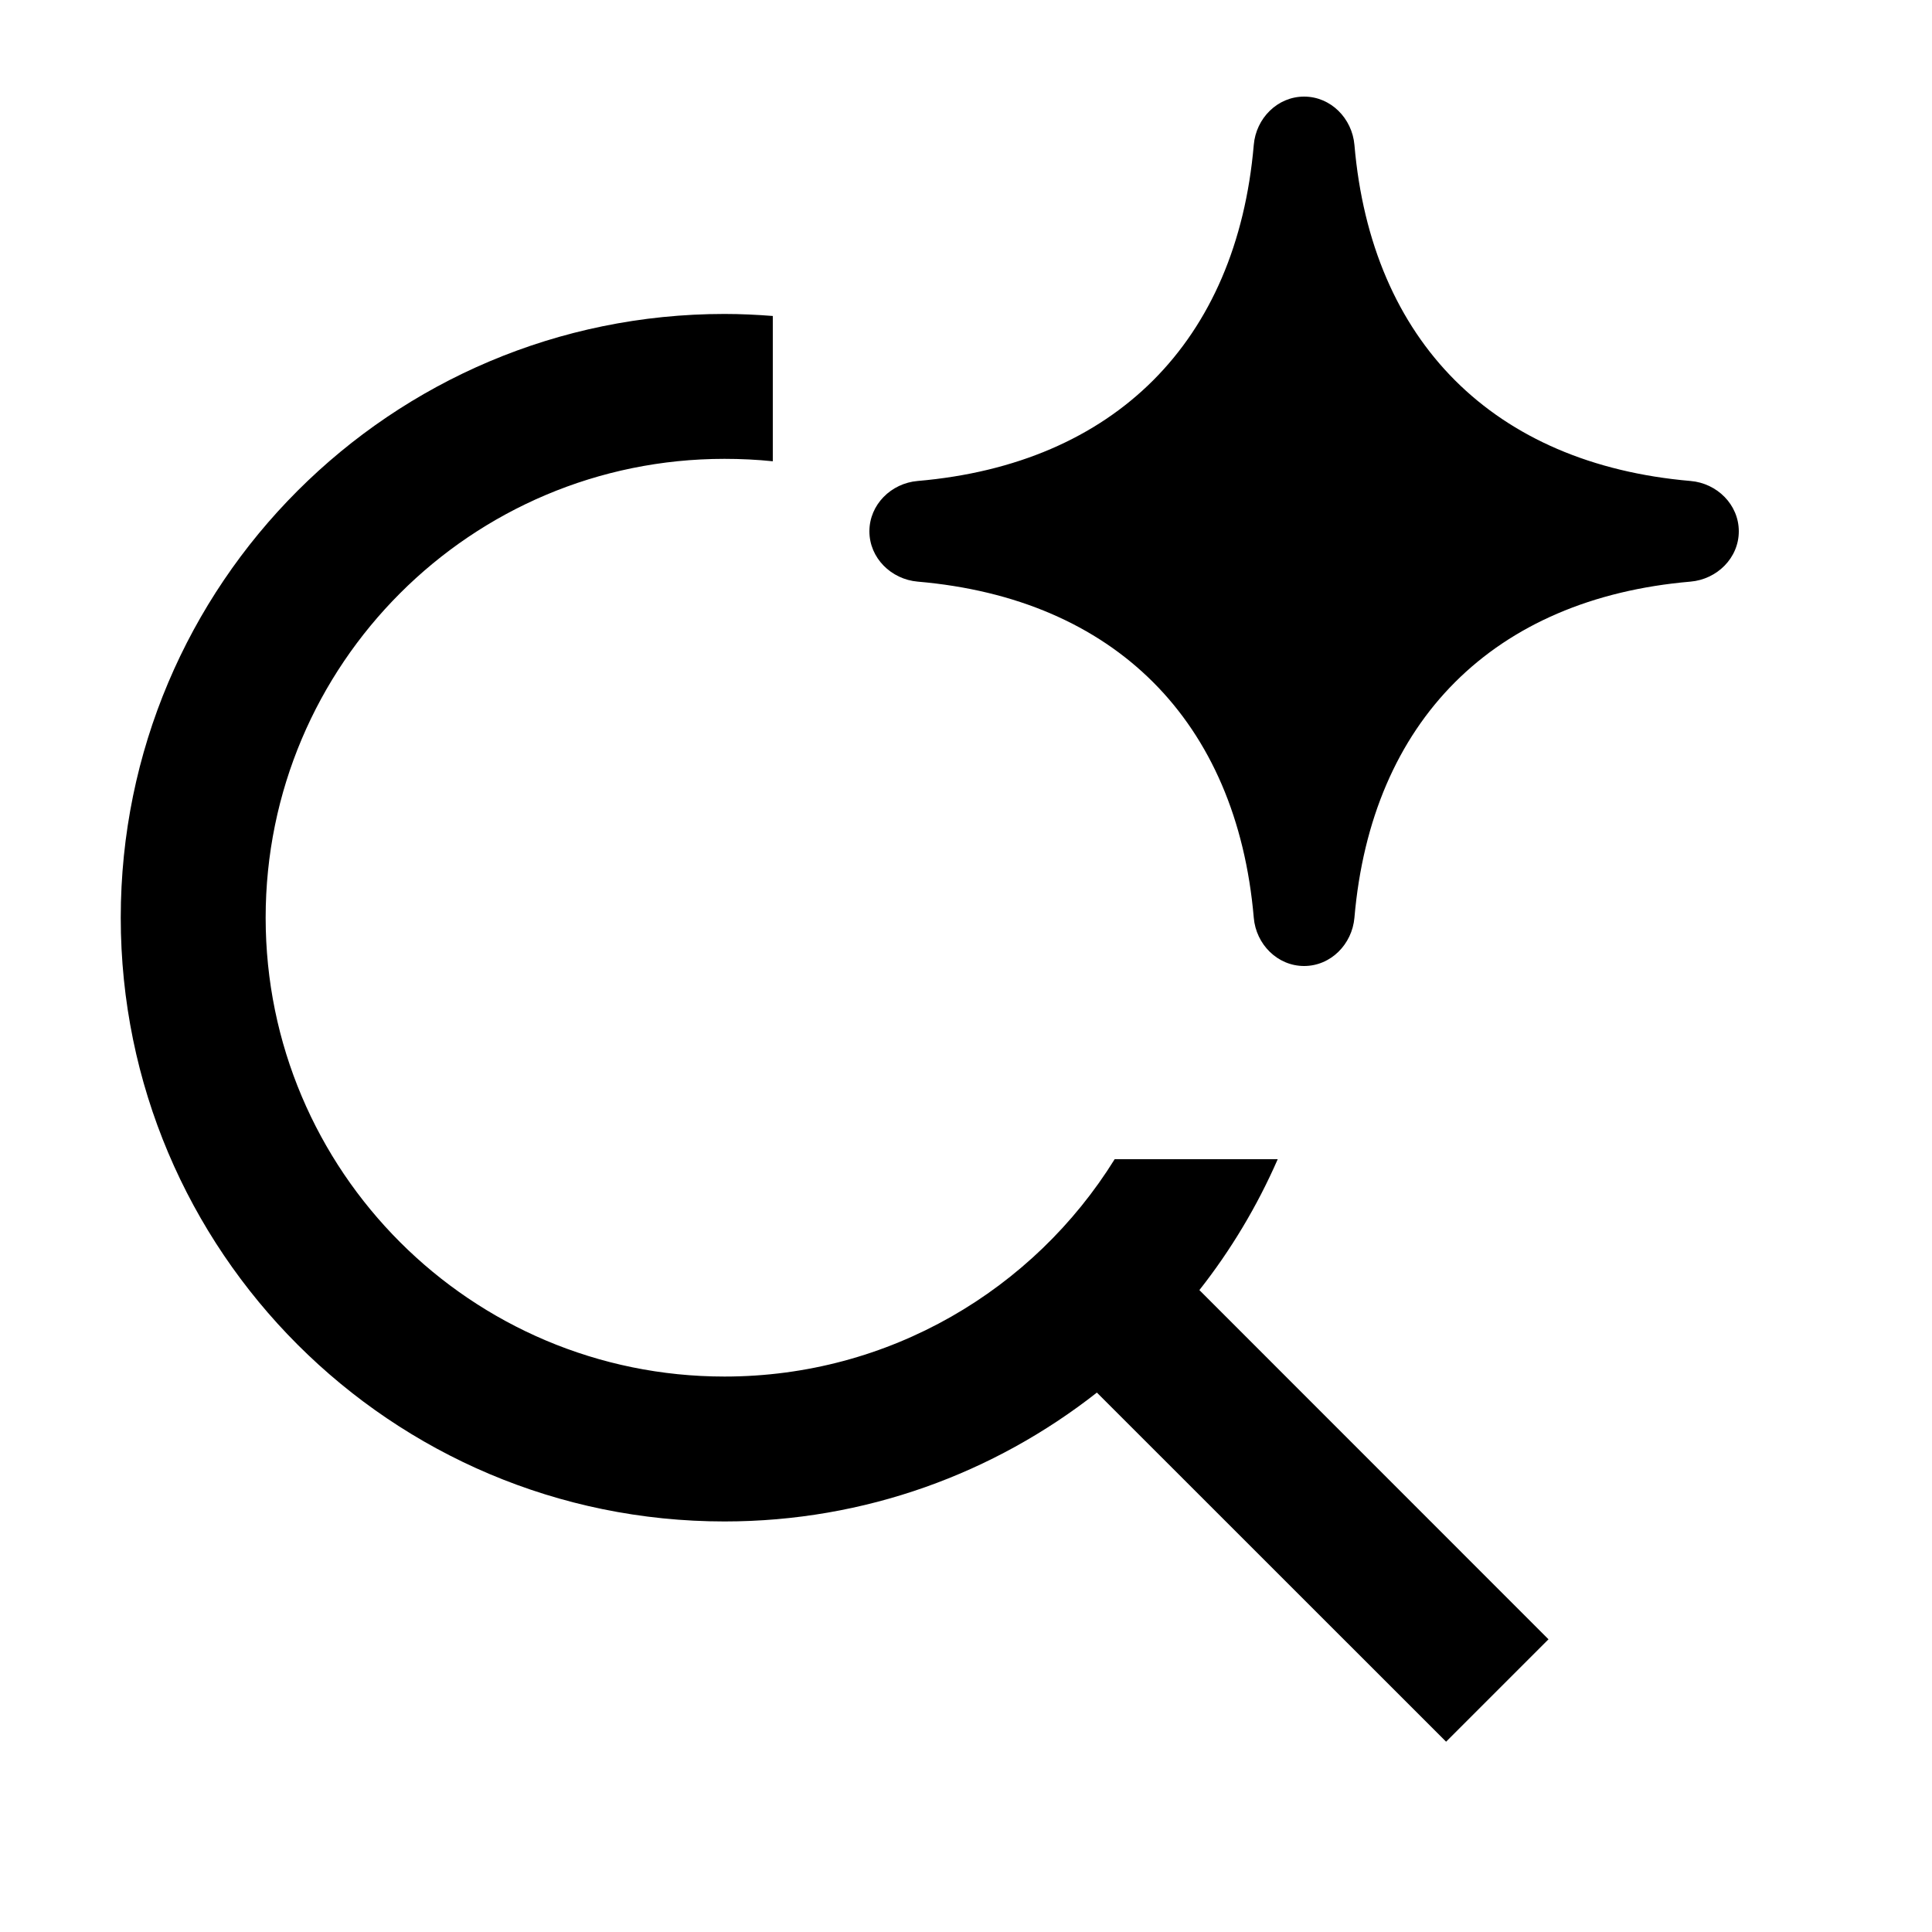
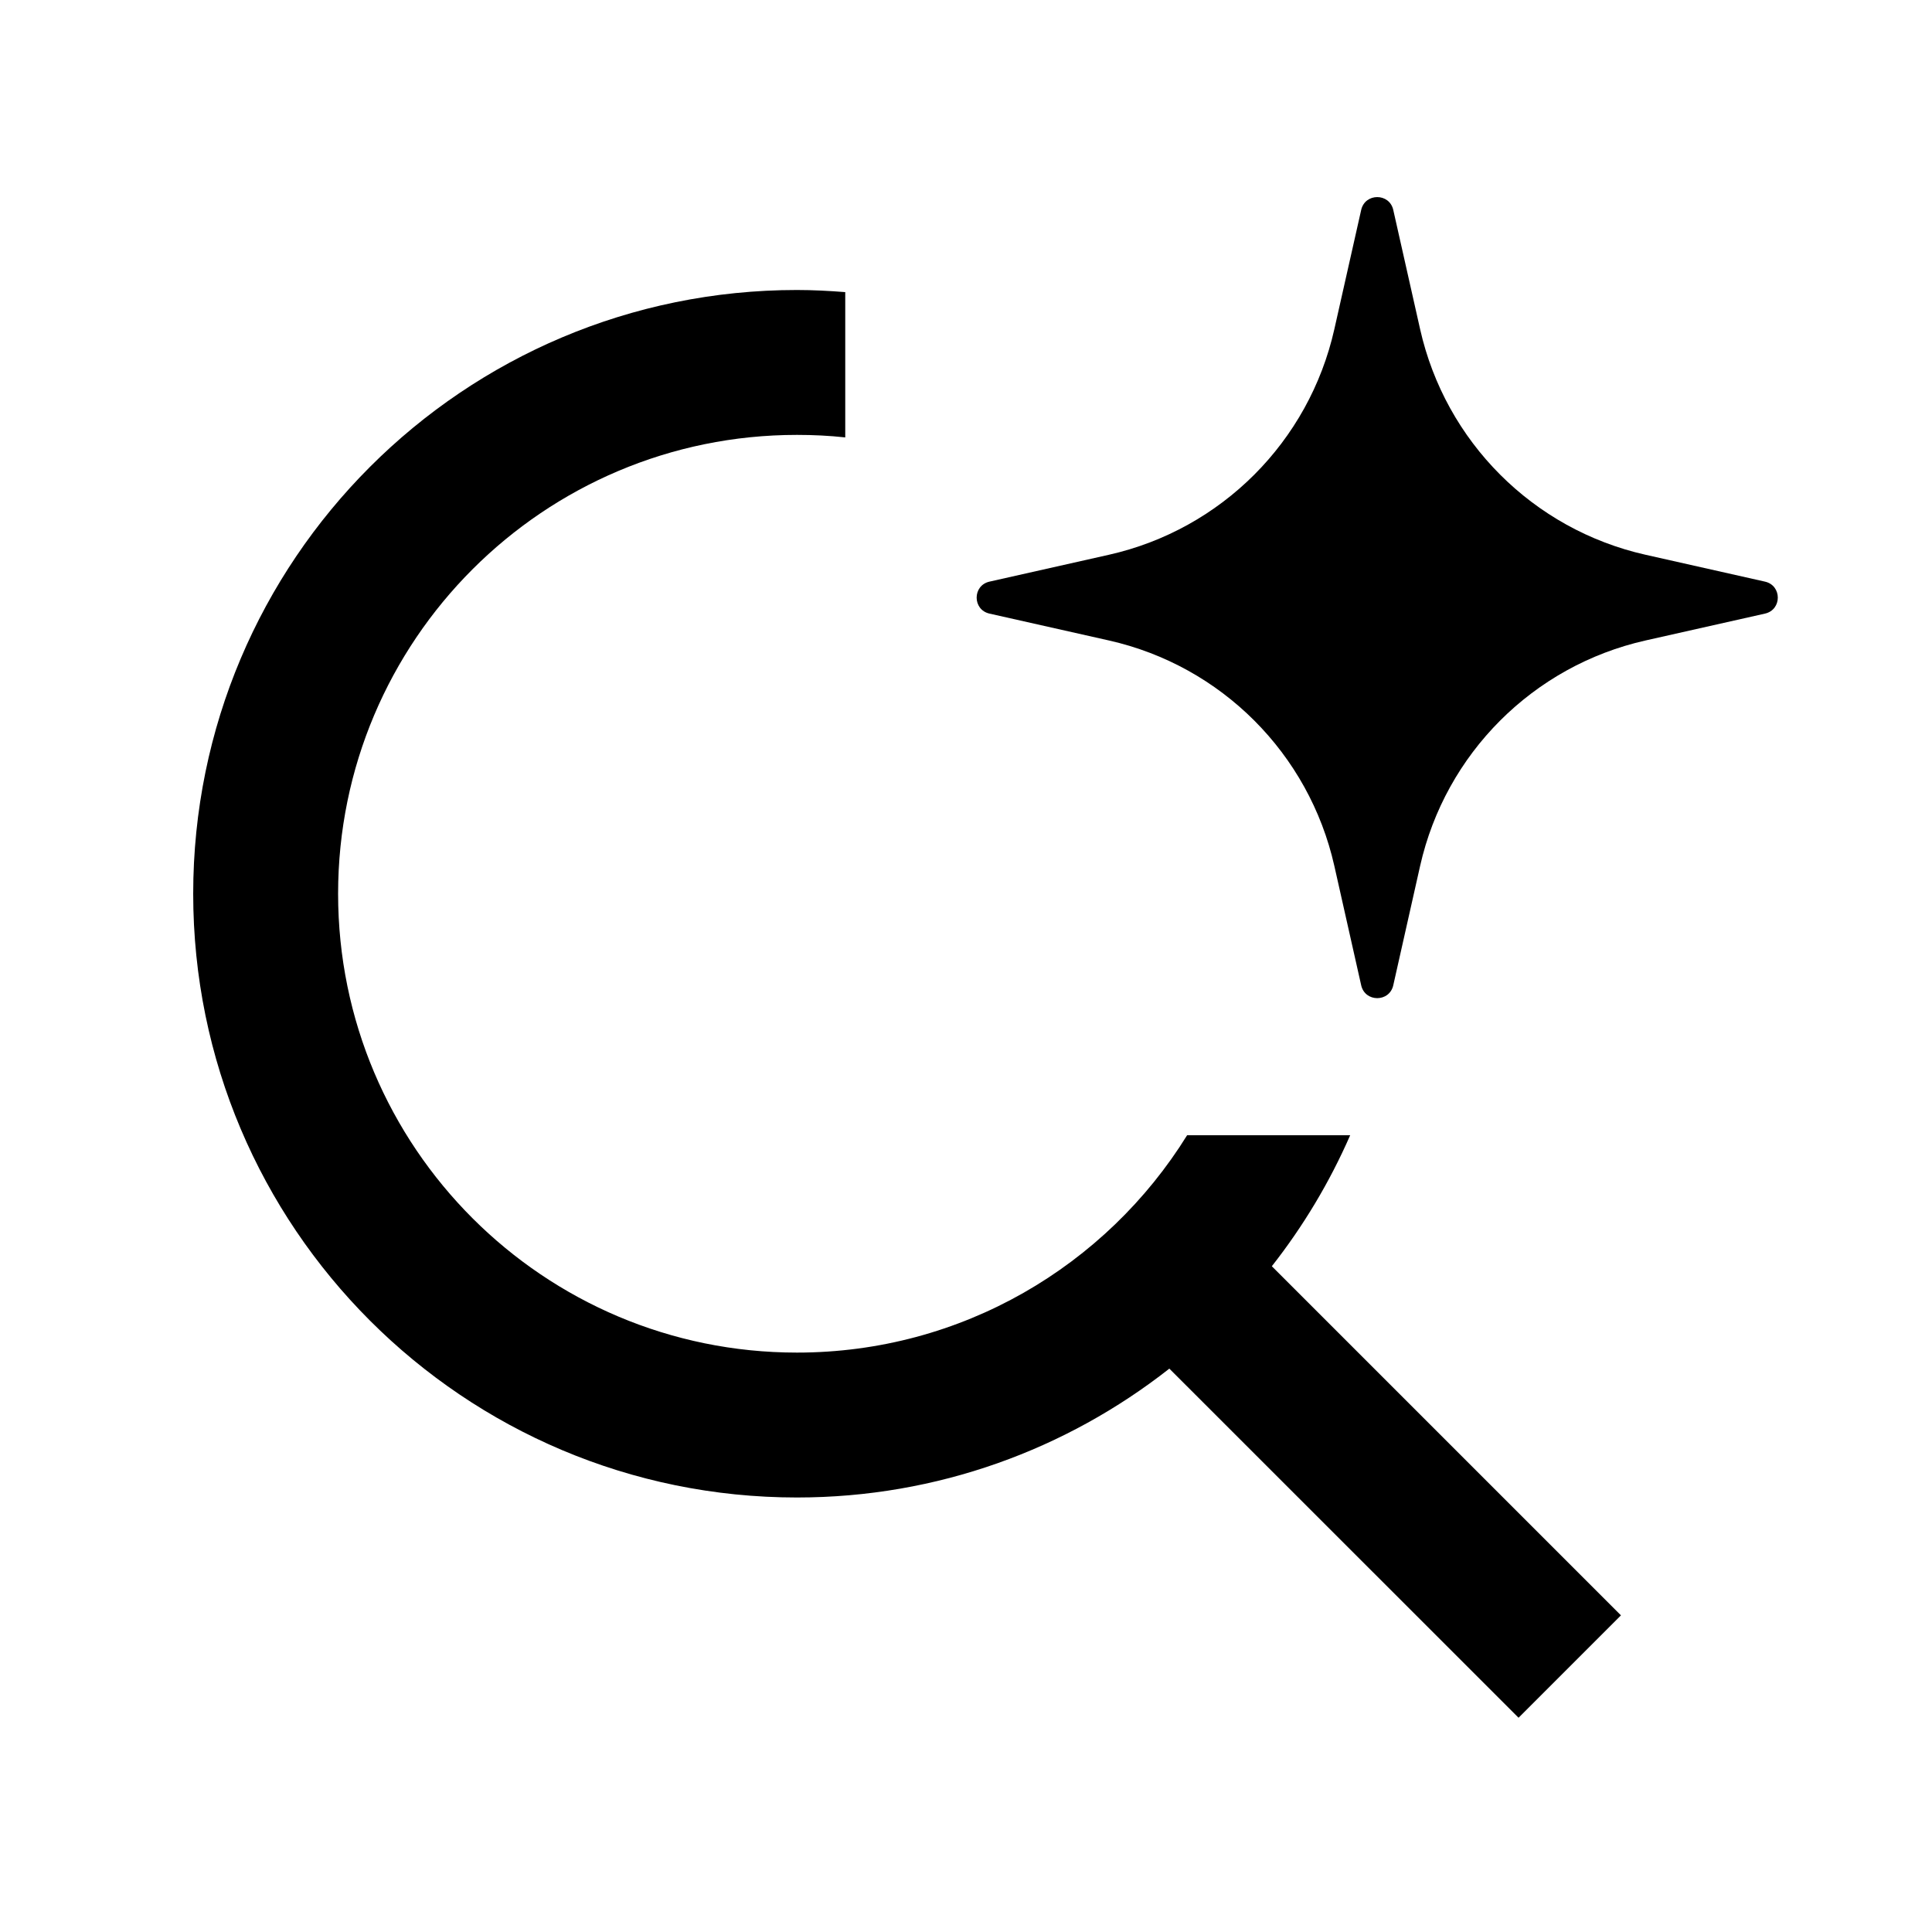
<svg xmlns="http://www.w3.org/2000/svg" width="20" height="20" viewBox="0 0 20 20" fill="none">
  <rect width="20" height="20" fill="none" />
-   <path d="M7.5 3.25C7.668 3.25 7.835 3.258 8 3.271V4.775C7.836 4.758 7.669 4.75 7.5 4.75C4.877 4.75 2.75 6.877 2.75 9.5C2.75 12.123 4.877 14.25 7.5 14.25C9.206 14.25 10.701 13.35 11.539 12H13.227C13.014 12.487 12.741 12.942 12.416 13.355L16.03 16.97L14.97 18.03L11.355 14.416C10.293 15.25 8.956 15.75 7.5 15.75C4.048 15.75 1.25 12.952 1.25 9.5C1.25 6.048 4.048 3.25 7.5 3.25ZM13.5 1C13.776 1 13.997 1.225 14.021 1.5C14.196 3.537 15.463 4.803 17.5 4.979C17.775 5.002 18 5.224 18 5.5C18 5.776 17.775 5.997 17.5 6.021C15.463 6.196 14.196 7.463 14.021 9.5C13.997 9.775 13.776 10 13.5 10C13.224 10 13.002 9.775 12.979 9.5C12.803 7.463 11.537 6.196 9.5 6.021C9.225 5.997 9 5.776 9 5.5C9 5.224 9.225 5.002 9.5 4.979C11.537 4.803 12.803 3.537 12.979 1.5C13.002 1.225 13.224 1 13.5 1Z" fill="#000000" />
+   <path d="M8.25 3.002C8.418 3.002 8.585 3.011 8.75 3.024V4.528C8.586 4.51 8.419 4.502 8.25 4.502C5.627 4.502 3.5 6.629 3.5 9.252C3.5 11.876 5.627 14.002 8.25 14.002C9.956 14.002 11.451 13.103 12.289 11.752H13.977C13.764 12.239 13.491 12.694 13.166 13.108L16.78 16.722L15.72 17.782L12.105 14.168C11.043 15.002 9.706 15.502 8.25 15.502C4.798 15.502 2 12.704 2 9.252C2 5.8 4.798 3.002 8.25 3.002Z" fill="#000000" />
+   <path d="M14.091 2.173C14.131 1.996 14.383 1.996 14.423 2.173L14.701 3.408C14.963 4.572 15.871 5.481 17.035 5.743L18.271 6.021C18.448 6.061 18.448 6.312 18.271 6.352L17.035 6.63C15.871 6.892 14.963 7.801 14.701 8.964L14.423 10.2C14.383 10.377 14.131 10.377 14.091 10.2L13.813 8.964C13.551 7.801 12.643 6.892 11.479 6.63L10.243 6.352C10.066 6.312 10.066 6.061 10.243 6.021L11.479 5.743C12.643 5.481 13.551 4.572 13.813 3.408L14.091 2.173Z" fill="#000000" />
</svg>
